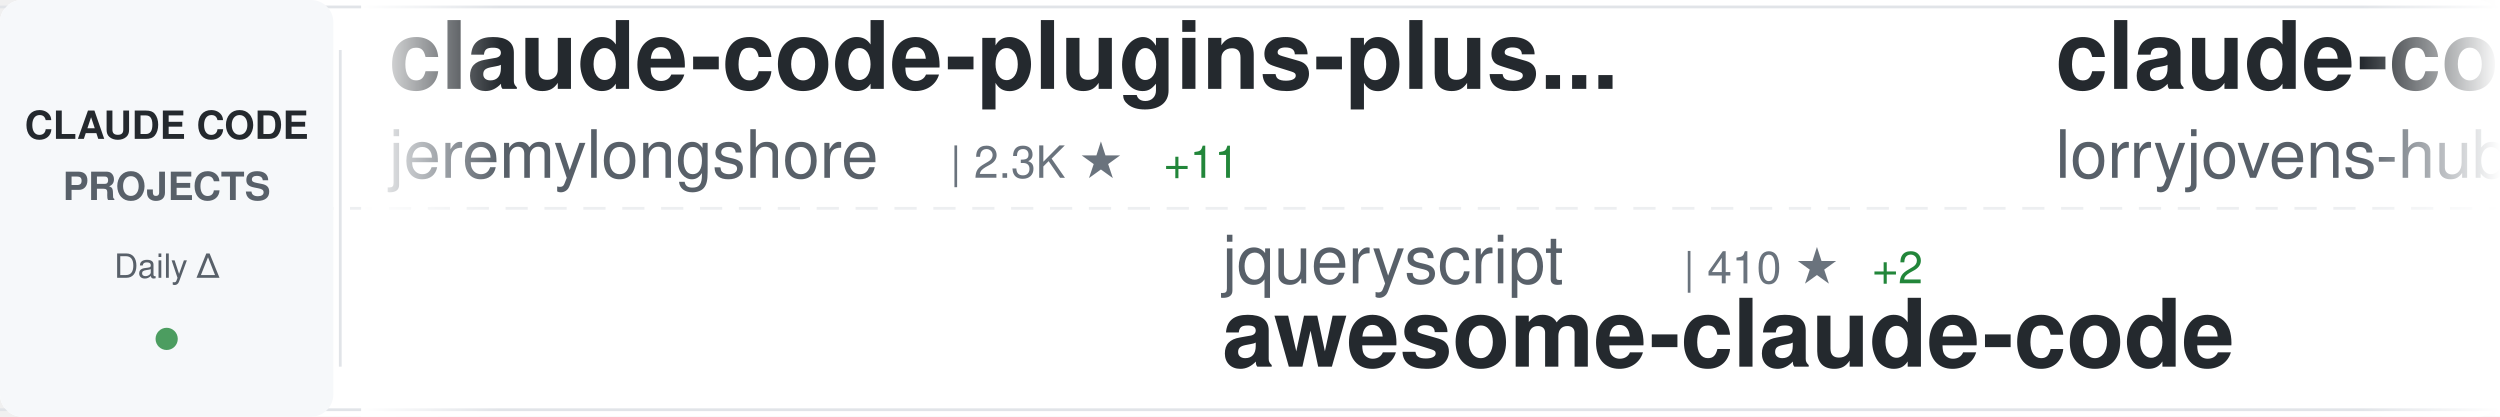
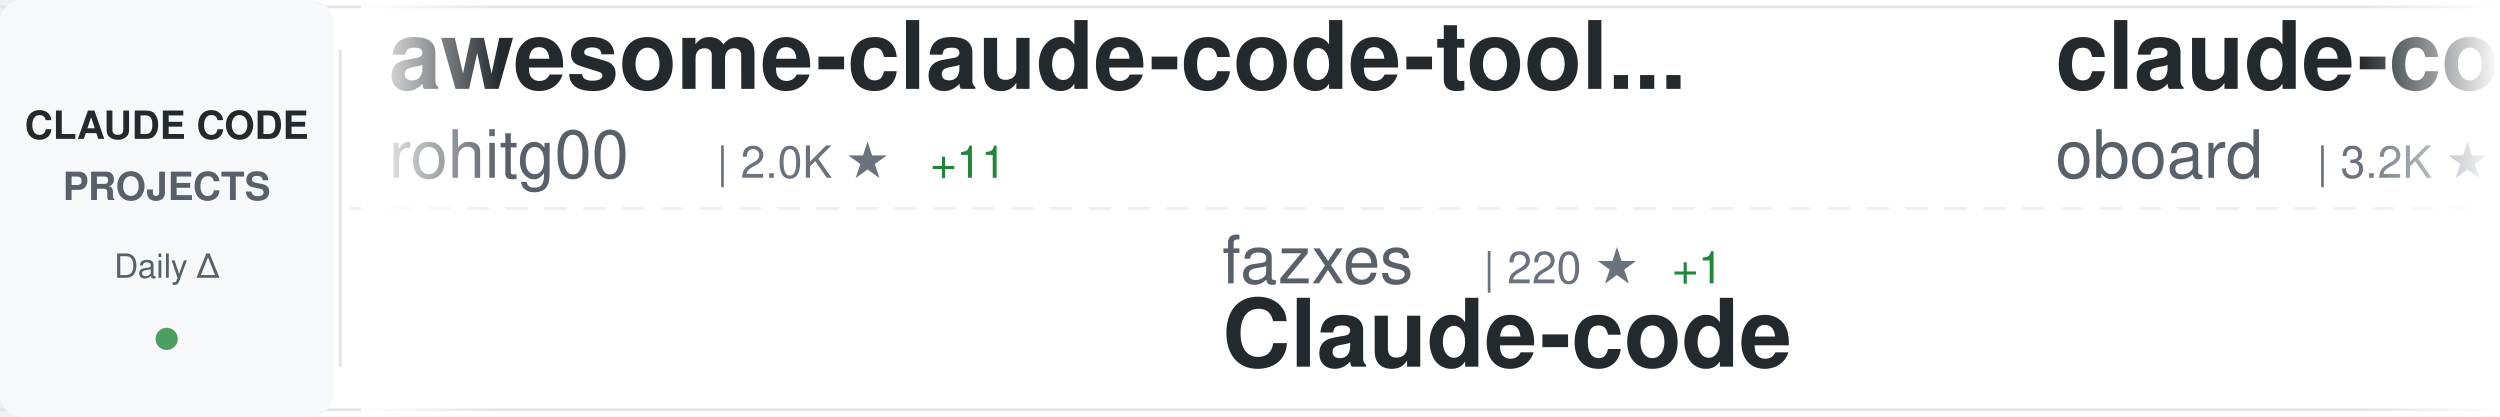
<svg xmlns="http://www.w3.org/2000/svg" width="900" height="150">
  <defs>
    <linearGradient id="awesomeLeftFade" x1="0%" y1="0%" x2="100%" y2="0%">
      <stop offset="0%" style="stop-color:#ffffff;stop-opacity:1" />
      <stop offset="100%" style="stop-color:#ffffff;stop-opacity:0" />
    </linearGradient>
    <linearGradient id="awesomeRightFade" x1="0%" y1="0%" x2="100%" y2="0%">
      <stop offset="0%" style="stop-color:#ffffff;stop-opacity:0" />
      <stop offset="100%" style="stop-color:#ffffff;stop-opacity:1" />
    </linearGradient>
  </defs>
  <rect width="900" height="150" fill="#ffffff" rx="8" />
  <rect x="0" y="2" width="900" height="1" fill="#e1e4e8" />
  <rect x="0" y="147" width="900" height="1" fill="#e1e4e8" />
  <line x1="0" y1="75" x2="900" y2="75" stroke="#e1e4e8" stroke-width="1" stroke-dasharray="8 6" opacity="0.6" />
  <rect x="0" y="0" width="120" height="150" fill="#f6f8fa" rx="8" />
  <text x="60" y="50" font-family="-apple-system, BlinkMacSystemFont, 'Segoe UI', Helvetica, Arial, sans-serif" font-size="14" font-weight="600" fill="#24292e" text-anchor="middle">CLAUDE CODE</text>
  <text x="60" y="72" font-family="-apple-system, BlinkMacSystemFont, 'Segoe UI', Helvetica, Arial, sans-serif" font-size="14" font-weight="600" fill="#586069" text-anchor="middle">PROJECTS</text>
  <text x="60" y="100" font-family="-apple-system, BlinkMacSystemFont, 'Segoe UI', Helvetica, Arial, sans-serif" font-size="12" font-weight="500" fill="#586069" text-anchor="middle">Daily Δ</text>
  <circle cx="60" cy="122" r="4" fill="#22863a" opacity="0.8" />
  <rect x="122" y="18" width="1" height="114" fill="#e1e4e8" />
  <clipPath id="awesomeTickerClip">
    <rect x="130" y="0" width="770" height="150" />
  </clipPath>
  <g clip-path="url(#awesomeTickerClip)">
    <g id="awesomeTickerItems">
      <animateTransform attributeName="transform" attributeType="XML" type="translate" from="0 0" to="-3000 0" dur="54s" repeatCount="indefinite" />
      <g transform="translate(0, 0)">
-         <text x="140" y="32" font-family="-apple-system, BlinkMacSystemFont, 'Segoe UI', Helvetica, Arial, sans-serif" font-size="34" font-weight="600" fill="#24292e">claude-code-plugins-plus...</text>
-         <text x="140" y="64" font-family="-apple-system, BlinkMacSystemFont, 'Segoe UI', Helvetica, Arial, sans-serif" font-size="24" font-weight="400" fill="#586069">jeremylongshore</text>
-         <text x="342" y="64" font-family="-apple-system, BlinkMacSystemFont, 'Segoe UI', Helvetica, Arial, sans-serif" font-size="16" font-weight="500" fill="#6a737d">| 2.3K ★</text>
-         <text x="419" y="64" font-family="-apple-system, BlinkMacSystemFont, 'Segoe UI', Helvetica, Arial, sans-serif" font-size="16" font-weight="500" fill="#22863a"> +11</text>
+         <text x="140" y="32" font-family="-apple-system, BlinkMacSystemFont, 'Segoe UI', Helvetica, Arial, sans-serif" font-size="34" font-weight="600" fill="#24292e">awesome-claude-code-tool...</text>
+         <text x="140" y="64" font-family="-apple-system, BlinkMacSystemFont, 'Segoe UI', Helvetica, Arial, sans-serif" font-size="24" font-weight="400" fill="#586069">rohitg00</text>
+         <text x="258" y="64" font-family="-apple-system, BlinkMacSystemFont, 'Segoe UI', Helvetica, Arial, sans-serif" font-size="16" font-weight="500" fill="#6a737d">| 2.0K ★</text>
+         <text x="335" y="64" font-family="-apple-system, BlinkMacSystemFont, 'Segoe UI', Helvetica, Arial, sans-serif" font-size="16" font-weight="500" fill="#22863a"> +11</text>
      </g>
      <g transform="translate(300, 0)">
-         <text x="140" y="102" font-family="-apple-system, BlinkMacSystemFont, 'Segoe UI', Helvetica, Arial, sans-serif" font-size="24" font-weight="400" fill="#586069">jqueryscript</text>
-         <text x="306" y="102" font-family="-apple-system, BlinkMacSystemFont, 'Segoe UI', Helvetica, Arial, sans-serif" font-size="16" font-weight="500" fill="#6a737d">| 410 ★</text>
-         <text x="374" y="102" font-family="-apple-system, BlinkMacSystemFont, 'Segoe UI', Helvetica, Arial, sans-serif" font-size="16" font-weight="500" fill="#22863a"> +2</text>
-         <text x="140" y="132" font-family="-apple-system, BlinkMacSystemFont, 'Segoe UI', Helvetica, Arial, sans-serif" font-size="34" font-weight="600" fill="#24292e">awesome-claude-code</text>
+         <text x="140" y="102" font-family="-apple-system, BlinkMacSystemFont, 'Segoe UI', Helvetica, Arial, sans-serif" font-size="24" font-weight="400" fill="#586069">fazxes</text>
+         <text x="234" y="102" font-family="-apple-system, BlinkMacSystemFont, 'Segoe UI', Helvetica, Arial, sans-serif" font-size="16" font-weight="500" fill="#6a737d">| 220 ★</text>
+         <text x="302" y="102" font-family="-apple-system, BlinkMacSystemFont, 'Segoe UI', Helvetica, Arial, sans-serif" font-size="16" font-weight="500" fill="#22863a"> +1</text>
+         <text x="140" y="132" font-family="-apple-system, BlinkMacSystemFont, 'Segoe UI', Helvetica, Arial, sans-serif" font-size="34" font-weight="600" fill="#24292e">Claude-code</text>
      </g>
      <g transform="translate(600, 0)">
+         <text x="140" y="32" font-family="-apple-system, BlinkMacSystemFont, 'Segoe UI', Helvetica, Arial, sans-serif" font-size="34" font-weight="600" fill="#24292e">claude-code-rev</text>
+         <text x="140" y="64" font-family="-apple-system, BlinkMacSystemFont, 'Segoe UI', Helvetica, Arial, sans-serif" font-size="24" font-weight="400" fill="#586069">oboard</text>
+         <text x="234" y="64" font-family="-apple-system, BlinkMacSystemFont, 'Segoe UI', Helvetica, Arial, sans-serif" font-size="16" font-weight="500" fill="#6a737d">| 3.2K ★</text>
+         <text x="311" y="64" font-family="-apple-system, BlinkMacSystemFont, 'Segoe UI', Helvetica, Arial, sans-serif" font-size="16" font-weight="500" fill="#22863a"> +2</text>
+       </g>
+       <g transform="translate(900, 0)">
+         <text x="140" y="102" font-family="-apple-system, BlinkMacSystemFont, 'Segoe UI', Helvetica, Arial, sans-serif" font-size="24" font-weight="400" fill="#586069">ponponon</text>
+         <text x="258" y="102" font-family="-apple-system, BlinkMacSystemFont, 'Segoe UI', Helvetica, Arial, sans-serif" font-size="16" font-weight="500" fill="#6a737d">| 2.3K ★</text>
+         <text x="140" y="132" font-family="-apple-system, BlinkMacSystemFont, 'Segoe UI', Helvetica, Arial, sans-serif" font-size="34" font-weight="600" fill="#24292e">claude_code_src</text>
+       </g>
+       <g transform="translate(1200, 0)">
        <text x="140" y="32" font-family="-apple-system, BlinkMacSystemFont, 'Segoe UI', Helvetica, Arial, sans-serif" font-size="34" font-weight="600" fill="#24292e">claude-code-rust</text>
        <text x="140" y="64" font-family="-apple-system, BlinkMacSystemFont, 'Segoe UI', Helvetica, Arial, sans-serif" font-size="24" font-weight="400" fill="#586069">lorryjovens-hub</text>
        <text x="342" y="64" font-family="-apple-system, BlinkMacSystemFont, 'Segoe UI', Helvetica, Arial, sans-serif" font-size="16" font-weight="500" fill="#6a737d">| 1.6K ★</text>
        <text x="419" y="64" font-family="-apple-system, BlinkMacSystemFont, 'Segoe UI', Helvetica, Arial, sans-serif" font-size="16" font-weight="500" fill="#22863a"> +2</text>
      </g>
-       <g transform="translate(900, 0)">
-         <text x="140" y="102" font-family="-apple-system, BlinkMacSystemFont, 'Segoe UI', Helvetica, Arial, sans-serif" font-size="24" font-weight="400" fill="#586069">Hyper66666</text>
-         <text x="282" y="102" font-family="-apple-system, BlinkMacSystemFont, 'Segoe UI', Helvetica, Arial, sans-serif" font-size="16" font-weight="500" fill="#6a737d">| 215 ★</text>
-         <text x="140" y="132" font-family="-apple-system, BlinkMacSystemFont, 'Segoe UI', Helvetica, Arial, sans-serif" font-size="34" font-weight="600" fill="#24292e">claude-code-sourcemap</text>
+       <g transform="translate(1500, 0)">
+         <text x="140" y="102" font-family="-apple-system, BlinkMacSystemFont, 'Segoe UI', Helvetica, Arial, sans-serif" font-size="24" font-weight="400" fill="#586069">sugyan</text>
+         <text x="234" y="102" font-family="-apple-system, BlinkMacSystemFont, 'Segoe UI', Helvetica, Arial, sans-serif" font-size="16" font-weight="500" fill="#6a737d">| 1.1K ★</text>
+         <text x="140" y="132" font-family="-apple-system, BlinkMacSystemFont, 'Segoe UI', Helvetica, Arial, sans-serif" font-size="34" font-weight="600" fill="#24292e">claude-code-webui</text>
      </g>
-       <g transform="translate(1200, 0)">
-         <text x="140" y="32" font-family="-apple-system, BlinkMacSystemFont, 'Segoe UI', Helvetica, Arial, sans-serif" font-size="34" font-weight="600" fill="#24292e">Open-ClaudeCode</text>
-         <text x="140" y="64" font-family="-apple-system, BlinkMacSystemFont, 'Segoe UI', Helvetica, Arial, sans-serif" font-size="24" font-weight="400" fill="#586069">LING71671</text>
-         <text x="270" y="64" font-family="-apple-system, BlinkMacSystemFont, 'Segoe UI', Helvetica, Arial, sans-serif" font-size="16" font-weight="500" fill="#6a737d">| 875 ★</text>
-         <text x="338" y="64" font-family="-apple-system, BlinkMacSystemFont, 'Segoe UI', Helvetica, Arial, sans-serif" font-size="16" font-weight="500" fill="#22863a"> +1</text>
+       <g transform="translate(1800, 0)">
+         <text x="140" y="32" font-family="-apple-system, BlinkMacSystemFont, 'Segoe UI', Helvetica, Arial, sans-serif" font-size="34" font-weight="600" fill="#24292e">claude-code-from-source</text>
+         <text x="140" y="64" font-family="-apple-system, BlinkMacSystemFont, 'Segoe UI', Helvetica, Arial, sans-serif" font-size="24" font-weight="400" fill="#586069">alejandrobalderas</text>
+         <text x="366" y="64" font-family="-apple-system, BlinkMacSystemFont, 'Segoe UI', Helvetica, Arial, sans-serif" font-size="16" font-weight="500" fill="#6a737d">| 2.2K ★</text>
+         <text x="443" y="64" font-family="-apple-system, BlinkMacSystemFont, 'Segoe UI', Helvetica, Arial, sans-serif" font-size="16" font-weight="500" fill="#22863a"> +1</text>
      </g>
-       <g transform="translate(1500, 0)">
+       <g transform="translate(2100, 0)">
+         <text x="140" y="102" font-family="-apple-system, BlinkMacSystemFont, 'Segoe UI', Helvetica, Arial, sans-serif" font-size="24" font-weight="400" fill="#586069">huangserva</text>
+         <text x="282" y="102" font-family="-apple-system, BlinkMacSystemFont, 'Segoe UI', Helvetica, Arial, sans-serif" font-size="16" font-weight="500" fill="#6a737d">| 599 ★</text>
+         <text x="350" y="102" font-family="-apple-system, BlinkMacSystemFont, 'Segoe UI', Helvetica, Arial, sans-serif" font-size="16" font-weight="500" fill="#22863a"> +2</text>
+         <text x="140" y="132" font-family="-apple-system, BlinkMacSystemFont, 'Segoe UI', Helvetica, Arial, sans-serif" font-size="34" font-weight="600" fill="#24292e">claude-code-cli</text>
+       </g>
+       <g transform="translate(2400, 0)">
+         <text x="140" y="32" font-family="-apple-system, BlinkMacSystemFont, 'Segoe UI', Helvetica, Arial, sans-serif" font-size="34" font-weight="600" fill="#24292e">Claude-Code-Source-Study</text>
+         <text x="140" y="64" font-family="-apple-system, BlinkMacSystemFont, 'Segoe UI', Helvetica, Arial, sans-serif" font-size="24" font-weight="400" fill="#586069">luyao618</text>
+         <text x="258" y="64" font-family="-apple-system, BlinkMacSystemFont, 'Segoe UI', Helvetica, Arial, sans-serif" font-size="16" font-weight="500" fill="#6a737d">| 1.5K ★</text>
+         <text x="335" y="64" font-family="-apple-system, BlinkMacSystemFont, 'Segoe UI', Helvetica, Arial, sans-serif" font-size="16" font-weight="500" fill="#22863a"> +2</text>
+       </g>
+       <g transform="translate(2700, 0)">
+         <text x="140" y="102" font-family="-apple-system, BlinkMacSystemFont, 'Segoe UI', Helvetica, Arial, sans-serif" font-size="24" font-weight="400" fill="#586069">anthropics</text>
+         <text x="282" y="102" font-family="-apple-system, BlinkMacSystemFont, 'Segoe UI', Helvetica, Arial, sans-serif" font-size="16" font-weight="500" fill="#6a737d">| 5.0K ★</text>
+         <text x="359" y="102" font-family="-apple-system, BlinkMacSystemFont, 'Segoe UI', Helvetica, Arial, sans-serif" font-size="16" font-weight="500" fill="#22863a"> +30</text>
+         <text x="140" y="132" font-family="-apple-system, BlinkMacSystemFont, 'Segoe UI', Helvetica, Arial, sans-serif" font-size="34" font-weight="600" fill="#24292e">claude-code-security-rev...</text>
+       </g>
+       <g transform="translate(3000, 0)">
+         <text x="140" y="32" font-family="-apple-system, BlinkMacSystemFont, 'Segoe UI', Helvetica, Arial, sans-serif" font-size="34" font-weight="600" fill="#24292e">awesome-claude-code-tool...</text>
+         <text x="140" y="64" font-family="-apple-system, BlinkMacSystemFont, 'Segoe UI', Helvetica, Arial, sans-serif" font-size="24" font-weight="400" fill="#586069">rohitg00</text>
+         <text x="258" y="64" font-family="-apple-system, BlinkMacSystemFont, 'Segoe UI', Helvetica, Arial, sans-serif" font-size="16" font-weight="500" fill="#6a737d">| 2.0K ★</text>
+         <text x="335" y="64" font-family="-apple-system, BlinkMacSystemFont, 'Segoe UI', Helvetica, Arial, sans-serif" font-size="16" font-weight="500" fill="#22863a"> +11</text>
+       </g>
+       <g transform="translate(3300, 0)">
        <text x="140" y="102" font-family="-apple-system, BlinkMacSystemFont, 'Segoe UI', Helvetica, Arial, sans-serif" font-size="24" font-weight="400" fill="#586069">fazxes</text>
        <text x="234" y="102" font-family="-apple-system, BlinkMacSystemFont, 'Segoe UI', Helvetica, Arial, sans-serif" font-size="16" font-weight="500" fill="#6a737d">| 220 ★</text>
        <text x="302" y="102" font-family="-apple-system, BlinkMacSystemFont, 'Segoe UI', Helvetica, Arial, sans-serif" font-size="16" font-weight="500" fill="#22863a"> +1</text>
        <text x="140" y="132" font-family="-apple-system, BlinkMacSystemFont, 'Segoe UI', Helvetica, Arial, sans-serif" font-size="34" font-weight="600" fill="#24292e">Claude-code</text>
      </g>
-       <g transform="translate(1800, 0)">
-         <text x="140" y="32" font-family="-apple-system, BlinkMacSystemFont, 'Segoe UI', Helvetica, Arial, sans-serif" font-size="34" font-weight="600" fill="#24292e">claude-code-tudou</text>
-         <text x="140" y="64" font-family="-apple-system, BlinkMacSystemFont, 'Segoe UI', Helvetica, Arial, sans-serif" font-size="24" font-weight="400" fill="#586069">AICoderTudou</text>
-         <text x="306" y="64" font-family="-apple-system, BlinkMacSystemFont, 'Segoe UI', Helvetica, Arial, sans-serif" font-size="16" font-weight="500" fill="#6a737d">| 500 ★</text>
-       </g>
-       <g transform="translate(2100, 0)">
-         <text x="140" y="102" font-family="-apple-system, BlinkMacSystemFont, 'Segoe UI', Helvetica, Arial, sans-serif" font-size="24" font-weight="400" fill="#586069">luongnv89</text>
-         <text x="270" y="102" font-family="-apple-system, BlinkMacSystemFont, 'Segoe UI', Helvetica, Arial, sans-serif" font-size="16" font-weight="500" fill="#6a737d">| 35.1K ★</text>
-         <text x="356" y="102" font-family="-apple-system, BlinkMacSystemFont, 'Segoe UI', Helvetica, Arial, sans-serif" font-size="16" font-weight="500" fill="#22863a"> +132</text>
-         <text x="140" y="132" font-family="-apple-system, BlinkMacSystemFont, 'Segoe UI', Helvetica, Arial, sans-serif" font-size="34" font-weight="600" fill="#24292e">claude-howto</text>
-       </g>
-       <g transform="translate(2400, 0)">
-         <text x="140" y="32" font-family="-apple-system, BlinkMacSystemFont, 'Segoe UI', Helvetica, Arial, sans-serif" font-size="34" font-weight="600" fill="#24292e">claude-code-proxy</text>
-         <text x="140" y="64" font-family="-apple-system, BlinkMacSystemFont, 'Segoe UI', Helvetica, Arial, sans-serif" font-size="24" font-weight="400" fill="#586069">fuergaosi233</text>
-         <text x="306" y="64" font-family="-apple-system, BlinkMacSystemFont, 'Segoe UI', Helvetica, Arial, sans-serif" font-size="16" font-weight="500" fill="#6a737d">| 2.7K ★</text>
-         <text x="383" y="64" font-family="-apple-system, BlinkMacSystemFont, 'Segoe UI', Helvetica, Arial, sans-serif" font-size="16" font-weight="500" fill="#22863a"> +6</text>
-       </g>
-       <g transform="translate(2700, 0)">
-         <text x="140" y="102" font-family="-apple-system, BlinkMacSystemFont, 'Segoe UI', Helvetica, Arial, sans-serif" font-size="24" font-weight="400" fill="#586069">chauncygu</text>
-         <text x="270" y="102" font-family="-apple-system, BlinkMacSystemFont, 'Segoe UI', Helvetica, Arial, sans-serif" font-size="16" font-weight="500" fill="#6a737d">| 2.6K ★</text>
-         <text x="347" y="102" font-family="-apple-system, BlinkMacSystemFont, 'Segoe UI', Helvetica, Arial, sans-serif" font-size="16" font-weight="500" fill="#22863a"> +5</text>
-         <text x="140" y="132" font-family="-apple-system, BlinkMacSystemFont, 'Segoe UI', Helvetica, Arial, sans-serif" font-size="34" font-weight="600" fill="#24292e">collection-claude-code-s...</text>
-       </g>
-       <g transform="translate(3000, 0)">
-         <text x="140" y="32" font-family="-apple-system, BlinkMacSystemFont, 'Segoe UI', Helvetica, Arial, sans-serif" font-size="34" font-weight="600" fill="#24292e">claude-code-plugins-plus...</text>
-         <text x="140" y="64" font-family="-apple-system, BlinkMacSystemFont, 'Segoe UI', Helvetica, Arial, sans-serif" font-size="24" font-weight="400" fill="#586069">jeremylongshore</text>
-         <text x="342" y="64" font-family="-apple-system, BlinkMacSystemFont, 'Segoe UI', Helvetica, Arial, sans-serif" font-size="16" font-weight="500" fill="#6a737d">| 2.3K ★</text>
-         <text x="419" y="64" font-family="-apple-system, BlinkMacSystemFont, 'Segoe UI', Helvetica, Arial, sans-serif" font-size="16" font-weight="500" fill="#22863a"> +11</text>
-       </g>
-       <g transform="translate(3300, 0)">
-         <text x="140" y="102" font-family="-apple-system, BlinkMacSystemFont, 'Segoe UI', Helvetica, Arial, sans-serif" font-size="24" font-weight="400" fill="#586069">jqueryscript</text>
-         <text x="306" y="102" font-family="-apple-system, BlinkMacSystemFont, 'Segoe UI', Helvetica, Arial, sans-serif" font-size="16" font-weight="500" fill="#6a737d">| 410 ★</text>
-         <text x="374" y="102" font-family="-apple-system, BlinkMacSystemFont, 'Segoe UI', Helvetica, Arial, sans-serif" font-size="16" font-weight="500" fill="#22863a"> +2</text>
-         <text x="140" y="132" font-family="-apple-system, BlinkMacSystemFont, 'Segoe UI', Helvetica, Arial, sans-serif" font-size="34" font-weight="600" fill="#24292e">awesome-claude-code</text>
-       </g>
      <g transform="translate(3600, 0)">
-         <text x="140" y="32" font-family="-apple-system, BlinkMacSystemFont, 'Segoe UI', Helvetica, Arial, sans-serif" font-size="34" font-weight="600" fill="#24292e">claude-code-rust</text>
-         <text x="140" y="64" font-family="-apple-system, BlinkMacSystemFont, 'Segoe UI', Helvetica, Arial, sans-serif" font-size="24" font-weight="400" fill="#586069">lorryjovens-hub</text>
-         <text x="342" y="64" font-family="-apple-system, BlinkMacSystemFont, 'Segoe UI', Helvetica, Arial, sans-serif" font-size="16" font-weight="500" fill="#6a737d">| 1.6K ★</text>
-         <text x="419" y="64" font-family="-apple-system, BlinkMacSystemFont, 'Segoe UI', Helvetica, Arial, sans-serif" font-size="16" font-weight="500" fill="#22863a"> +2</text>
+         <text x="140" y="32" font-family="-apple-system, BlinkMacSystemFont, 'Segoe UI', Helvetica, Arial, sans-serif" font-size="34" font-weight="600" fill="#24292e">claude-code-rev</text>
+         <text x="140" y="64" font-family="-apple-system, BlinkMacSystemFont, 'Segoe UI', Helvetica, Arial, sans-serif" font-size="24" font-weight="400" fill="#586069">oboard</text>
+         <text x="234" y="64" font-family="-apple-system, BlinkMacSystemFont, 'Segoe UI', Helvetica, Arial, sans-serif" font-size="16" font-weight="500" fill="#6a737d">| 3.2K ★</text>
+         <text x="311" y="64" font-family="-apple-system, BlinkMacSystemFont, 'Segoe UI', Helvetica, Arial, sans-serif" font-size="16" font-weight="500" fill="#22863a"> +2</text>
      </g>
      <g transform="translate(3900, 0)">
-         <text x="140" y="102" font-family="-apple-system, BlinkMacSystemFont, 'Segoe UI', Helvetica, Arial, sans-serif" font-size="24" font-weight="400" fill="#586069">Hyper66666</text>
-         <text x="282" y="102" font-family="-apple-system, BlinkMacSystemFont, 'Segoe UI', Helvetica, Arial, sans-serif" font-size="16" font-weight="500" fill="#6a737d">| 215 ★</text>
-         <text x="140" y="132" font-family="-apple-system, BlinkMacSystemFont, 'Segoe UI', Helvetica, Arial, sans-serif" font-size="34" font-weight="600" fill="#24292e">claude-code-sourcemap</text>
+         <text x="140" y="102" font-family="-apple-system, BlinkMacSystemFont, 'Segoe UI', Helvetica, Arial, sans-serif" font-size="24" font-weight="400" fill="#586069">ponponon</text>
+         <text x="258" y="102" font-family="-apple-system, BlinkMacSystemFont, 'Segoe UI', Helvetica, Arial, sans-serif" font-size="16" font-weight="500" fill="#6a737d">| 2.3K ★</text>
+         <text x="140" y="132" font-family="-apple-system, BlinkMacSystemFont, 'Segoe UI', Helvetica, Arial, sans-serif" font-size="34" font-weight="600" fill="#24292e">claude_code_src</text>
      </g>
    </g>
  </g>
  <rect x="130" y="0" width="50" height="150" fill="url(#awesomeLeftFade)" />
  <rect x="850" y="0" width="50" height="150" fill="url(#awesomeRightFade)" />
</svg>
